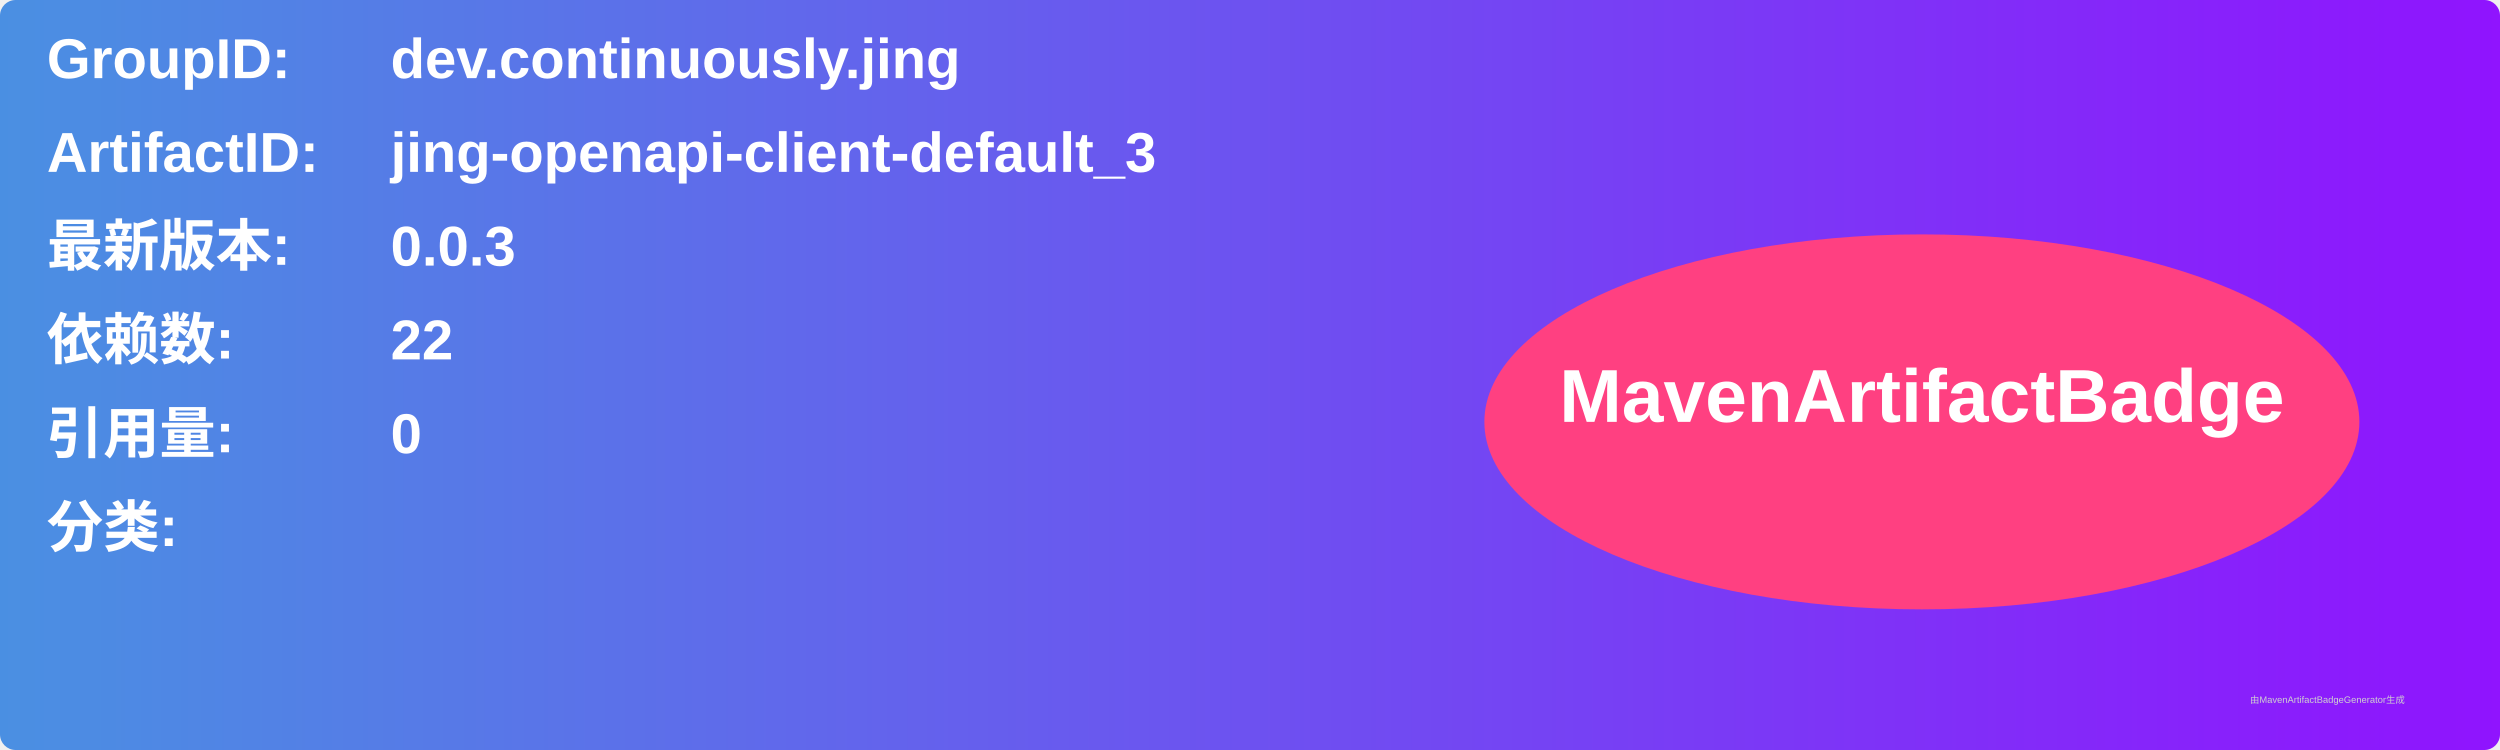
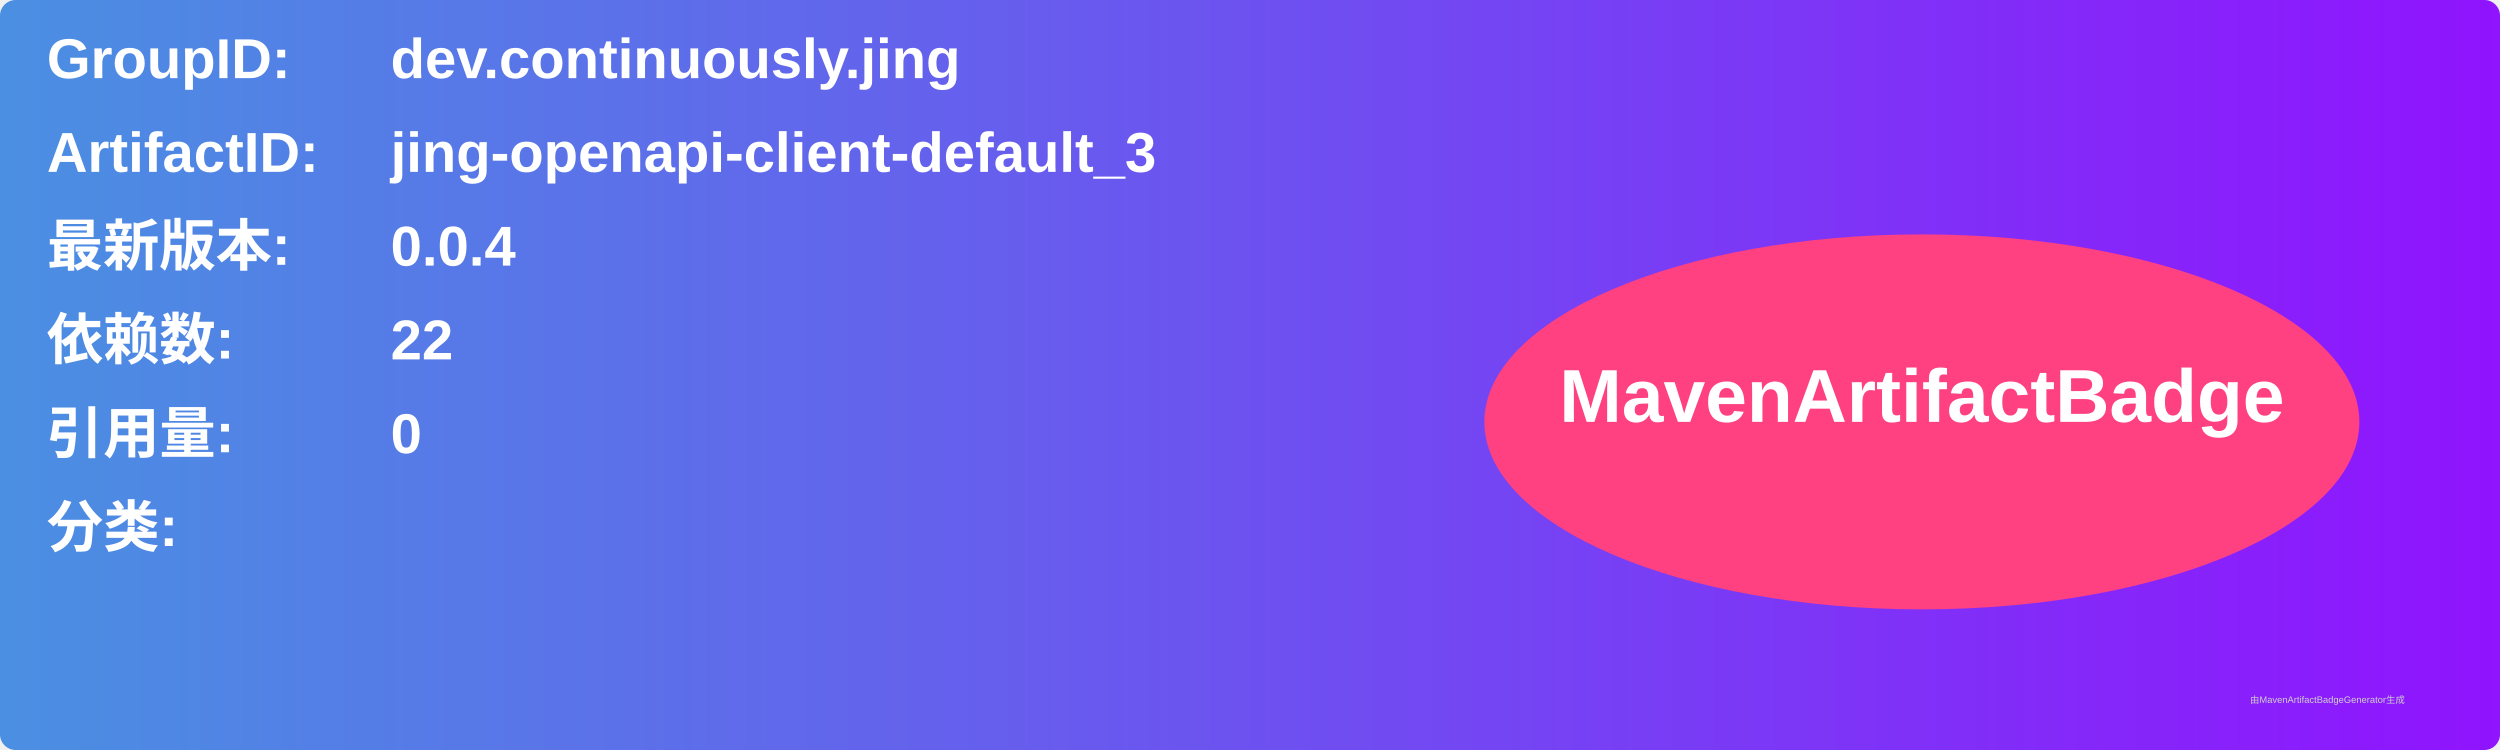
<svg xmlns="http://www.w3.org/2000/svg" width="800" height="240" viewBox="0 0 800 240">
  <linearGradient id="grad" x1="0%" y1="0%" x2="100%" y2="0%">
    <stop offset="0%" stop-color="#4a90e2" />
    <stop offset="100%" stop-color="#9013fe" />
  </linearGradient>
  <rect width="100%" height="100%" rx="5" ry="5" fill="url(#grad)" />
  <g transform="translate(15, 15)">
    <text x="0" y="10" font-family="Arial" font-size="18" fill="white" font-weight="bold" width="260">GroupID:</text>
    <text x="110" y="10" font-family="Arial" font-size="18" fill="white" font-weight="bold" width="460">dev.continuously.jing</text>
    <text x="0" y="40" font-family="Arial" font-size="18" fill="white" font-weight="bold" width="260">ArtifactID:</text>
    <text x="110" y="40" font-family="Arial" font-size="18" fill="white" font-weight="bold" width="460">jing-openapi-client-default_3</text>
    <text x="0" y="70" font-family="Arial" font-size="18" fill="white" font-weight="bold">最新版本:</text>
    <text x="110" y="70" font-family="Arial" font-size="18" fill="white" font-weight="bold">
-       <tspan font-weight="bold">0.0.3</tspan>
+       <tspan font-weight="bold">0.0.4</tspan>
    </text>
    <text x="0" y="100" font-family="Arial" font-size="18" fill="white" font-weight="bold">依赖数: </text>
    <text x="110" y="100" font-family="Arial" font-size="18" fill="white">
      <tspan font-weight="bold">22</tspan>
    </text>
    <text x="0" y="130" font-family="Arial" font-size="18" fill="white" font-weight="bold">引用量: </text>
    <text x="110" y="130" font-family="Arial" font-size="18" fill="white">
      <tspan font-weight="bold">0</tspan>
    </text>
    <text x="0" y="160" font-family="Arial" font-size="18" fill="white" font-weight="bold">分类:</text>
    <text x="10" y="190" font-family="Arial" font-size="10" fill="white">
      <tspan font-weight="bold" />
    </text>
    <ellipse cx="600" cy="120" rx="140" ry="60" fill="#ff4081" />
    <text x="600" y="120" text-anchor="middle" font-family="Arial" font-size="24" fill="white" font-weight="bold">MavenArtifactBadge</text>
  </g>
  <text x="720" y="225" font-family="Arial" font-size="3" fill="#d0d0d0">由MavenArtifactBadgeGenerator生成</text>
</svg>
